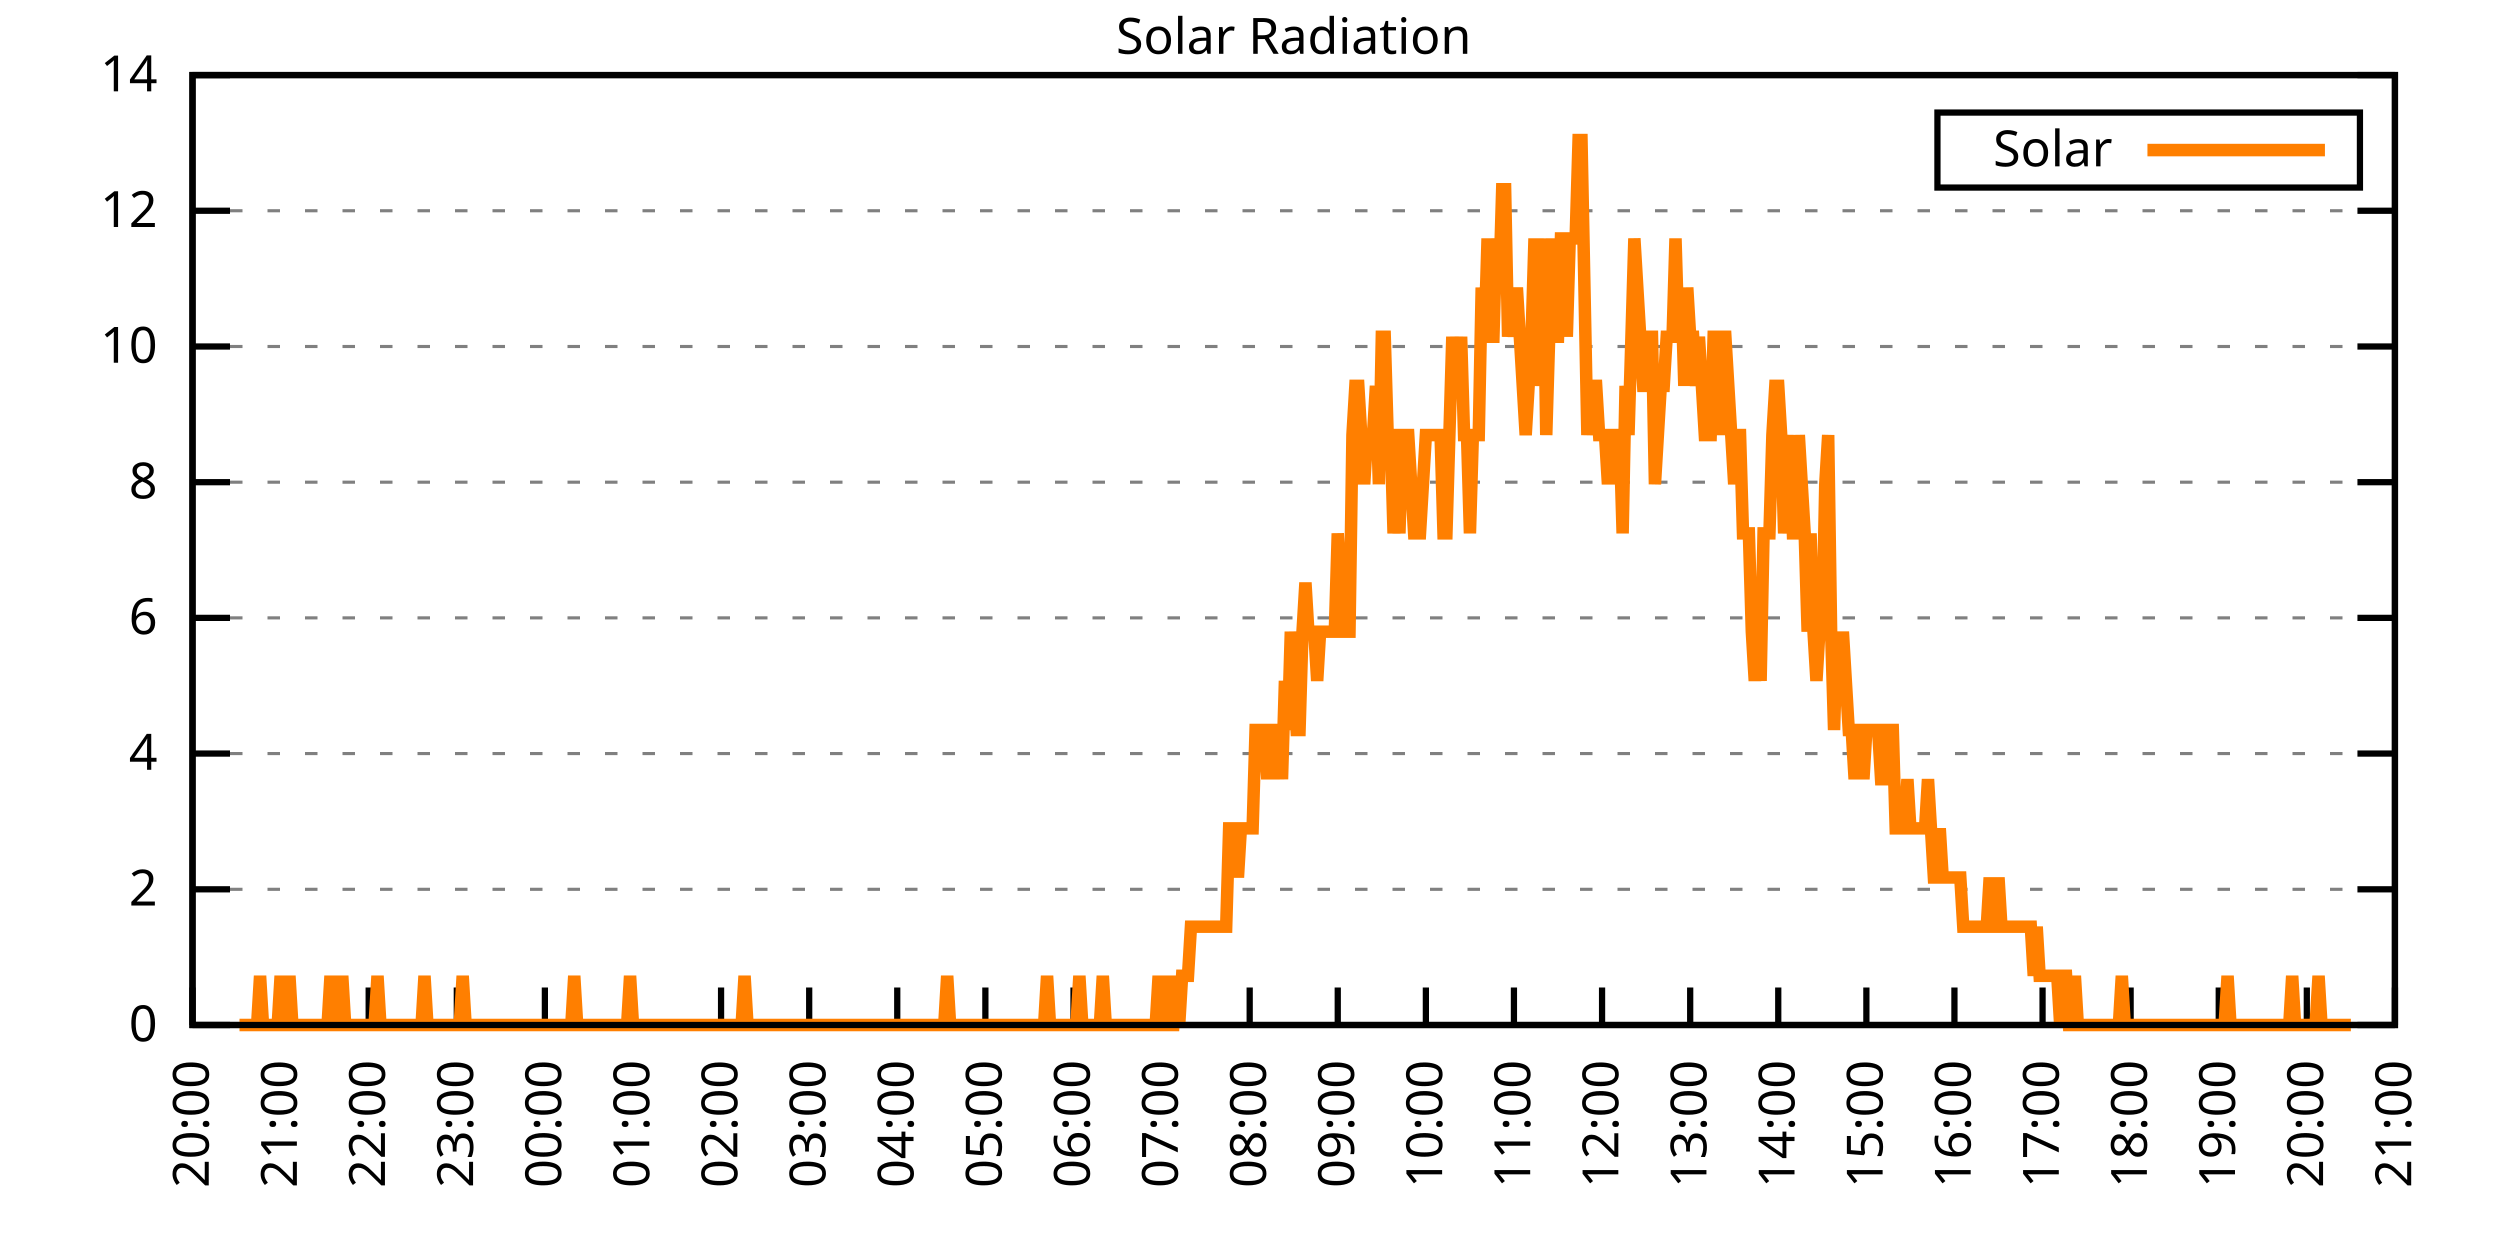
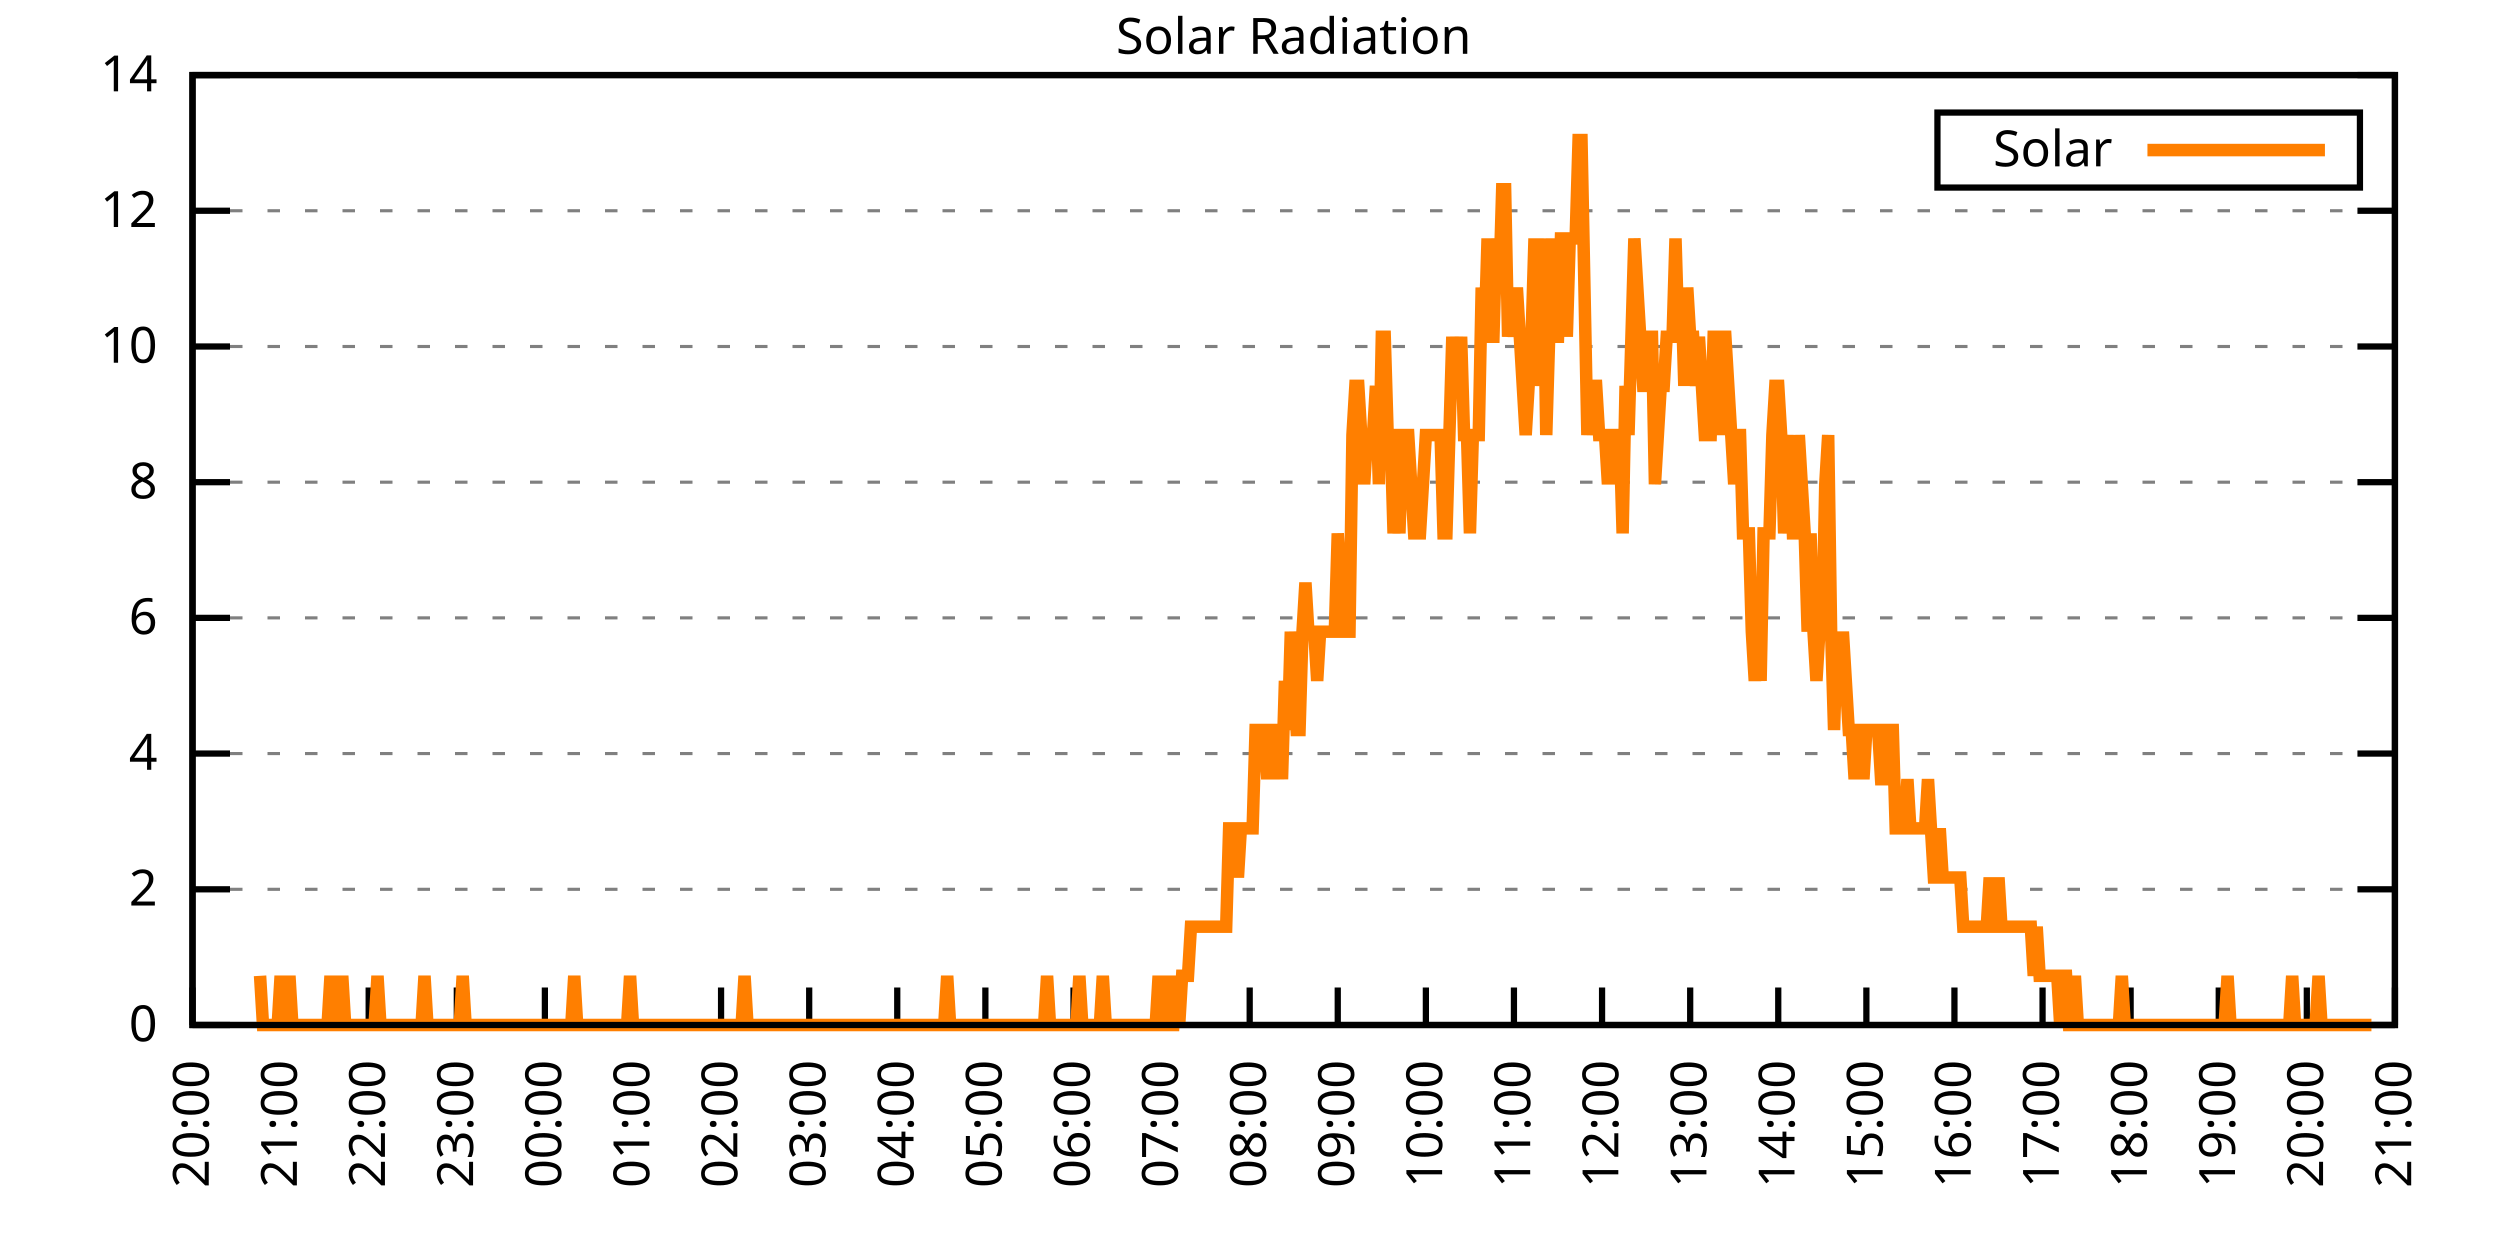
<svg xmlns="http://www.w3.org/2000/svg" xmlns:xlink="http://www.w3.org/1999/xlink" width="400" height="200" viewBox="0 0 400 200">
  <g id="gnuplot_canvas">
    <rect x="0" y="0" width="400" height="200" fill="none" />
    <defs>
      <circle id="gpDot" r="0.5" stroke-width="0.5" stroke="currentColor" />
      <path id="gpPt0" stroke-width="0.333" stroke="currentColor" d="M-1,0 h2 M0,-1 v2" />
      <path id="gpPt1" stroke-width="0.333" stroke="currentColor" d="M-1,-1 L1,1 M1,-1 L-1,1" />
      <path id="gpPt2" stroke-width="0.333" stroke="currentColor" d="M-1,0 L1,0 M0,-1 L0,1 M-1,-1 L1,1 M-1,1 L1,-1" />
      <rect id="gpPt3" stroke-width="0.333" stroke="currentColor" x="-1" y="-1" width="2" height="2" />
      <rect id="gpPt4" stroke-width="0.333" stroke="currentColor" fill="currentColor" x="-1" y="-1" width="2" height="2" />
      <circle id="gpPt5" stroke-width="0.333" stroke="currentColor" cx="0" cy="0" r="1" />
      <use xlink:href="#gpPt5" id="gpPt6" fill="currentColor" stroke="none" />
      <path id="gpPt7" stroke-width="0.333" stroke="currentColor" d="M0,-1.33 L-1.33,0.67 L1.33,0.67 z" />
      <use xlink:href="#gpPt7" id="gpPt8" fill="currentColor" stroke="none" />
      <use xlink:href="#gpPt7" id="gpPt9" stroke="currentColor" transform="rotate(180)" />
      <use xlink:href="#gpPt9" id="gpPt10" fill="currentColor" stroke="none" />
      <use xlink:href="#gpPt3" id="gpPt11" stroke="currentColor" transform="rotate(45)" />
      <use xlink:href="#gpPt11" id="gpPt12" fill="currentColor" stroke="none" />
      <path id="gpPt13" stroke-width="0.333" stroke="currentColor" d="M0,1.330 L1.265,0.411 L0.782,-1.067 L-0.782,-1.076 L-1.265,0.411 z" />
      <use xlink:href="#gpPt13" id="gpPt14" fill="currentColor" stroke="none" />
      <filter id="textbox" filterUnits="objectBoundingBox" x="0" y="0" height="1" width="1">
        <feFlood flood-color="white" flood-opacity="1" result="bgnd" />
        <feComposite in="SourceGraphic" in2="bgnd" operator="atop" />
      </filter>
      <filter id="greybox" filterUnits="objectBoundingBox" x="0" y="0" height="1" width="1">
        <feFlood flood-color="lightgrey" flood-opacity="1" result="grey" />
        <feComposite in="SourceGraphic" in2="grey" operator="atop" />
      </filter>
    </defs>
    <g fill="none" color="white" stroke="currentColor" stroke-width="1.00" stroke-linecap="butt" stroke-linejoin="miter">
</g>
    <g fill="none" color="black" stroke="currentColor" stroke-width="1.00" stroke-linecap="butt" stroke-linejoin="miter">
      <g stroke="none" shape-rendering="crispEdges">
        <polygon fill="rgb(255, 255, 255)" points="30.80,164.00 383.18,164.00 383.18,12.02 30.80,12.02 " />
      </g>
    </g>
    <g fill="none" color="black" stroke="currentColor" stroke-width="1.00" stroke-linecap="butt" stroke-linejoin="miter">
</g>
    <g fill="none" color="black" stroke="black" stroke-width="0.50" stroke-linecap="butt" stroke-linejoin="miter">
</g>
    <g fill="none" color="gray" stroke="currentColor" stroke-width="0.50" stroke-linecap="butt" stroke-linejoin="miter">
      <path stroke="gray" stroke-dasharray="2,4" class="gridline" d="M30.80,164.00 L383.19,164.00  " />
    </g>
    <g fill="none" color="gray" stroke="gray" stroke-width="1.00" stroke-linecap="butt" stroke-linejoin="miter">
</g>
    <g fill="none" color="black" stroke="currentColor" stroke-width="1.00" stroke-linecap="butt" stroke-linejoin="miter">
      <path stroke="black" d="M30.80,164.00 L36.80,164.00 M383.19,164.00 L377.19,164.00  " />
      <g transform="translate(25.20,166.60)" stroke="none" fill="black" font-family="Sans" font-size="8.00" text-anchor="end">
        <text>
          <tspan font-family="Sans"> 0</tspan>
        </text>
      </g>
    </g>
    <g fill="none" color="black" stroke="currentColor" stroke-width="1.00" stroke-linecap="butt" stroke-linejoin="miter">
</g>
    <g fill="none" color="black" stroke="black" stroke-width="0.50" stroke-linecap="butt" stroke-linejoin="miter">
</g>
    <g fill="none" color="gray" stroke="currentColor" stroke-width="0.50" stroke-linecap="butt" stroke-linejoin="miter">
      <path stroke="gray" stroke-dasharray="2,4" class="gridline" d="M30.80,142.29 L383.19,142.29  " />
    </g>
    <g fill="none" color="gray" stroke="gray" stroke-width="1.00" stroke-linecap="butt" stroke-linejoin="miter">
</g>
    <g fill="none" color="black" stroke="currentColor" stroke-width="1.00" stroke-linecap="butt" stroke-linejoin="miter">
      <path stroke="black" d="M30.80,142.29 L36.80,142.29 M383.19,142.29 L377.19,142.29  " />
      <g transform="translate(25.20,144.89)" stroke="none" fill="black" font-family="Sans" font-size="8.00" text-anchor="end">
        <text>
          <tspan font-family="Sans"> 2</tspan>
        </text>
      </g>
    </g>
    <g fill="none" color="black" stroke="currentColor" stroke-width="1.00" stroke-linecap="butt" stroke-linejoin="miter">
</g>
    <g fill="none" color="black" stroke="black" stroke-width="0.50" stroke-linecap="butt" stroke-linejoin="miter">
</g>
    <g fill="none" color="gray" stroke="currentColor" stroke-width="0.50" stroke-linecap="butt" stroke-linejoin="miter">
      <path stroke="gray" stroke-dasharray="2,4" class="gridline" d="M30.80,120.57 L383.19,120.57  " />
    </g>
    <g fill="none" color="gray" stroke="gray" stroke-width="1.00" stroke-linecap="butt" stroke-linejoin="miter">
</g>
    <g fill="none" color="black" stroke="currentColor" stroke-width="1.00" stroke-linecap="butt" stroke-linejoin="miter">
      <path stroke="black" d="M30.80,120.57 L36.80,120.57 M383.19,120.57 L377.19,120.57  " />
      <g transform="translate(25.20,123.17)" stroke="none" fill="black" font-family="Sans" font-size="8.00" text-anchor="end">
        <text>
          <tspan font-family="Sans"> 4</tspan>
        </text>
      </g>
    </g>
    <g fill="none" color="black" stroke="currentColor" stroke-width="1.00" stroke-linecap="butt" stroke-linejoin="miter">
</g>
    <g fill="none" color="black" stroke="black" stroke-width="0.50" stroke-linecap="butt" stroke-linejoin="miter">
</g>
    <g fill="none" color="gray" stroke="currentColor" stroke-width="0.50" stroke-linecap="butt" stroke-linejoin="miter">
      <path stroke="gray" stroke-dasharray="2,4" class="gridline" d="M30.80,98.86 L383.19,98.86  " />
    </g>
    <g fill="none" color="gray" stroke="gray" stroke-width="1.00" stroke-linecap="butt" stroke-linejoin="miter">
</g>
    <g fill="none" color="black" stroke="currentColor" stroke-width="1.00" stroke-linecap="butt" stroke-linejoin="miter">
      <path stroke="black" d="M30.80,98.86 L36.80,98.86 M383.19,98.86 L377.19,98.86  " />
      <g transform="translate(25.20,101.46)" stroke="none" fill="black" font-family="Sans" font-size="8.00" text-anchor="end">
        <text>
          <tspan font-family="Sans"> 6</tspan>
        </text>
      </g>
    </g>
    <g fill="none" color="black" stroke="currentColor" stroke-width="1.00" stroke-linecap="butt" stroke-linejoin="miter">
</g>
    <g fill="none" color="black" stroke="black" stroke-width="0.50" stroke-linecap="butt" stroke-linejoin="miter">
</g>
    <g fill="none" color="gray" stroke="currentColor" stroke-width="0.50" stroke-linecap="butt" stroke-linejoin="miter">
      <path stroke="gray" stroke-dasharray="2,4" class="gridline" d="M30.80,77.15 L383.19,77.15  " />
    </g>
    <g fill="none" color="gray" stroke="gray" stroke-width="1.00" stroke-linecap="butt" stroke-linejoin="miter">
</g>
    <g fill="none" color="black" stroke="currentColor" stroke-width="1.00" stroke-linecap="butt" stroke-linejoin="miter">
      <path stroke="black" d="M30.80,77.15 L36.80,77.15 M383.19,77.15 L377.19,77.15  " />
      <g transform="translate(25.20,79.75)" stroke="none" fill="black" font-family="Sans" font-size="8.00" text-anchor="end">
        <text>
          <tspan font-family="Sans"> 8</tspan>
        </text>
      </g>
    </g>
    <g fill="none" color="black" stroke="currentColor" stroke-width="1.00" stroke-linecap="butt" stroke-linejoin="miter">
</g>
    <g fill="none" color="black" stroke="black" stroke-width="0.50" stroke-linecap="butt" stroke-linejoin="miter">
</g>
    <g fill="none" color="gray" stroke="currentColor" stroke-width="0.50" stroke-linecap="butt" stroke-linejoin="miter">
      <path stroke="gray" stroke-dasharray="2,4" class="gridline" d="M30.80,55.44 L383.19,55.44  " />
    </g>
    <g fill="none" color="gray" stroke="gray" stroke-width="1.00" stroke-linecap="butt" stroke-linejoin="miter">
</g>
    <g fill="none" color="black" stroke="currentColor" stroke-width="1.00" stroke-linecap="butt" stroke-linejoin="miter">
      <path stroke="black" d="M30.80,55.44 L36.80,55.44 M383.19,55.44 L377.19,55.44  " />
      <g transform="translate(25.20,58.04)" stroke="none" fill="black" font-family="Sans" font-size="8.00" text-anchor="end">
        <text>
          <tspan font-family="Sans"> 10</tspan>
        </text>
      </g>
    </g>
    <g fill="none" color="black" stroke="currentColor" stroke-width="1.00" stroke-linecap="butt" stroke-linejoin="miter">
</g>
    <g fill="none" color="black" stroke="black" stroke-width="0.50" stroke-linecap="butt" stroke-linejoin="miter">
</g>
    <g fill="none" color="gray" stroke="currentColor" stroke-width="0.50" stroke-linecap="butt" stroke-linejoin="miter">
      <path stroke="gray" stroke-dasharray="2,4" class="gridline" d="M30.80,33.72 L383.19,33.72  " />
    </g>
    <g fill="none" color="gray" stroke="gray" stroke-width="1.00" stroke-linecap="butt" stroke-linejoin="miter">
</g>
    <g fill="none" color="black" stroke="currentColor" stroke-width="1.00" stroke-linecap="butt" stroke-linejoin="miter">
      <path stroke="black" d="M30.80,33.72 L36.80,33.72 M383.19,33.72 L377.19,33.72  " />
      <g transform="translate(25.20,36.32)" stroke="none" fill="black" font-family="Sans" font-size="8.00" text-anchor="end">
        <text>
          <tspan font-family="Sans"> 12</tspan>
        </text>
      </g>
    </g>
    <g fill="none" color="black" stroke="currentColor" stroke-width="1.00" stroke-linecap="butt" stroke-linejoin="miter">
</g>
    <g fill="none" color="black" stroke="black" stroke-width="0.50" stroke-linecap="butt" stroke-linejoin="miter">
</g>
    <g fill="none" color="gray" stroke="currentColor" stroke-width="0.50" stroke-linecap="butt" stroke-linejoin="miter">
      <path stroke="gray" stroke-dasharray="2,4" class="gridline" d="M30.80,12.01 L383.19,12.01  " />
    </g>
    <g fill="none" color="gray" stroke="gray" stroke-width="1.00" stroke-linecap="butt" stroke-linejoin="miter">
</g>
    <g fill="none" color="black" stroke="currentColor" stroke-width="1.00" stroke-linecap="butt" stroke-linejoin="miter">
      <path stroke="black" d="M30.80,12.01 L36.80,12.01 M383.19,12.01 L377.19,12.01  " />
      <g transform="translate(25.20,14.61)" stroke="none" fill="black" font-family="Sans" font-size="8.00" text-anchor="end">
        <text>
          <tspan font-family="Sans"> 14</tspan>
        </text>
      </g>
    </g>
    <g fill="none" color="black" stroke="currentColor" stroke-width="1.00" stroke-linecap="butt" stroke-linejoin="miter">
      <path stroke="black" d="M30.80,164.00 L30.80,158.00  " />
      <g transform="translate(33.40,169.60) rotate(270.00)" stroke="none" fill="black" font-family="Sans" font-size="8.00" text-anchor="end">
        <text>
          <tspan font-family="Sans">20:00</tspan>
        </text>
      </g>
    </g>
    <g fill="none" color="black" stroke="currentColor" stroke-width="1.00" stroke-linecap="butt" stroke-linejoin="miter">
      <path stroke="black" d="M44.90,164.00 L44.90,158.00  " />
      <g transform="translate(47.50,169.60) rotate(270.00)" stroke="none" fill="black" font-family="Sans" font-size="8.00" text-anchor="end">
        <text>
          <tspan font-family="Sans">21:00</tspan>
        </text>
      </g>
    </g>
    <g fill="none" color="black" stroke="currentColor" stroke-width="1.00" stroke-linecap="butt" stroke-linejoin="miter">
      <path stroke="black" d="M58.99,164.00 L58.99,158.00  " />
      <g transform="translate(61.59,169.60) rotate(270.00)" stroke="none" fill="black" font-family="Sans" font-size="8.00" text-anchor="end">
        <text>
          <tspan font-family="Sans">22:00</tspan>
        </text>
      </g>
    </g>
    <g fill="none" color="black" stroke="currentColor" stroke-width="1.00" stroke-linecap="butt" stroke-linejoin="miter">
      <path stroke="black" d="M73.09,164.00 L73.09,158.00  " />
      <g transform="translate(75.69,169.60) rotate(270.00)" stroke="none" fill="black" font-family="Sans" font-size="8.00" text-anchor="end">
        <text>
          <tspan font-family="Sans">23:00</tspan>
        </text>
      </g>
    </g>
    <g fill="none" color="black" stroke="currentColor" stroke-width="1.00" stroke-linecap="butt" stroke-linejoin="miter">
      <path stroke="black" d="M87.18,164.00 L87.18,158.00  " />
      <g transform="translate(89.78,169.60) rotate(270.00)" stroke="none" fill="black" font-family="Sans" font-size="8.00" text-anchor="end">
        <text>
          <tspan font-family="Sans">00:00</tspan>
        </text>
      </g>
    </g>
    <g fill="none" color="black" stroke="currentColor" stroke-width="1.00" stroke-linecap="butt" stroke-linejoin="miter">
      <path stroke="black" d="M101.28,164.00 L101.28,158.00  " />
      <g transform="translate(103.88,169.60) rotate(270.00)" stroke="none" fill="black" font-family="Sans" font-size="8.00" text-anchor="end">
        <text>
          <tspan font-family="Sans">01:00</tspan>
        </text>
      </g>
    </g>
    <g fill="none" color="black" stroke="currentColor" stroke-width="1.00" stroke-linecap="butt" stroke-linejoin="miter">
      <path stroke="black" d="M115.37,164.00 L115.37,158.00  " />
      <g transform="translate(117.97,169.60) rotate(270.00)" stroke="none" fill="black" font-family="Sans" font-size="8.00" text-anchor="end">
        <text>
          <tspan font-family="Sans">02:00</tspan>
        </text>
      </g>
    </g>
    <g fill="none" color="black" stroke="currentColor" stroke-width="1.00" stroke-linecap="butt" stroke-linejoin="miter">
      <path stroke="black" d="M129.47,164.00 L129.47,158.00  " />
      <g transform="translate(132.07,169.60) rotate(270.00)" stroke="none" fill="black" font-family="Sans" font-size="8.00" text-anchor="end">
        <text>
          <tspan font-family="Sans">03:00</tspan>
        </text>
      </g>
    </g>
    <g fill="none" color="black" stroke="currentColor" stroke-width="1.00" stroke-linecap="butt" stroke-linejoin="miter">
      <path stroke="black" d="M143.56,164.00 L143.56,158.00  " />
      <g transform="translate(146.16,169.60) rotate(270.00)" stroke="none" fill="black" font-family="Sans" font-size="8.00" text-anchor="end">
        <text>
          <tspan font-family="Sans">04:00</tspan>
        </text>
      </g>
    </g>
    <g fill="none" color="black" stroke="currentColor" stroke-width="1.00" stroke-linecap="butt" stroke-linejoin="miter">
      <path stroke="black" d="M157.66,164.00 L157.66,158.00  " />
      <g transform="translate(160.26,169.60) rotate(270.00)" stroke="none" fill="black" font-family="Sans" font-size="8.00" text-anchor="end">
        <text>
          <tspan font-family="Sans">05:00</tspan>
        </text>
      </g>
    </g>
    <g fill="none" color="black" stroke="currentColor" stroke-width="1.00" stroke-linecap="butt" stroke-linejoin="miter">
      <path stroke="black" d="M171.76,164.00 L171.76,158.00  " />
      <g transform="translate(174.36,169.60) rotate(270.00)" stroke="none" fill="black" font-family="Sans" font-size="8.00" text-anchor="end">
        <text>
          <tspan font-family="Sans">06:00</tspan>
        </text>
      </g>
    </g>
    <g fill="none" color="black" stroke="currentColor" stroke-width="1.00" stroke-linecap="butt" stroke-linejoin="miter">
      <path stroke="black" d="M185.85,164.00 L185.85,158.00  " />
      <g transform="translate(188.45,169.60) rotate(270.00)" stroke="none" fill="black" font-family="Sans" font-size="8.00" text-anchor="end">
        <text>
          <tspan font-family="Sans">07:00</tspan>
        </text>
      </g>
    </g>
    <g fill="none" color="black" stroke="currentColor" stroke-width="1.00" stroke-linecap="butt" stroke-linejoin="miter">
      <path stroke="black" d="M199.95,164.00 L199.95,158.00  " />
      <g transform="translate(202.55,169.60) rotate(270.00)" stroke="none" fill="black" font-family="Sans" font-size="8.00" text-anchor="end">
        <text>
          <tspan font-family="Sans">08:00</tspan>
        </text>
      </g>
    </g>
    <g fill="none" color="black" stroke="currentColor" stroke-width="1.00" stroke-linecap="butt" stroke-linejoin="miter">
      <path stroke="black" d="M214.04,164.00 L214.04,158.00  " />
      <g transform="translate(216.64,169.60) rotate(270.00)" stroke="none" fill="black" font-family="Sans" font-size="8.00" text-anchor="end">
        <text>
          <tspan font-family="Sans">09:00</tspan>
        </text>
      </g>
    </g>
    <g fill="none" color="black" stroke="currentColor" stroke-width="1.00" stroke-linecap="butt" stroke-linejoin="miter">
      <path stroke="black" d="M228.14,164.00 L228.14,158.00  " />
      <g transform="translate(230.74,169.60) rotate(270.00)" stroke="none" fill="black" font-family="Sans" font-size="8.00" text-anchor="end">
        <text>
          <tspan font-family="Sans">10:00</tspan>
        </text>
      </g>
    </g>
    <g fill="none" color="black" stroke="currentColor" stroke-width="1.00" stroke-linecap="butt" stroke-linejoin="miter">
      <path stroke="black" d="M242.23,164.00 L242.23,158.00  " />
      <g transform="translate(244.83,169.60) rotate(270.00)" stroke="none" fill="black" font-family="Sans" font-size="8.00" text-anchor="end">
        <text>
          <tspan font-family="Sans">11:00</tspan>
        </text>
      </g>
    </g>
    <g fill="none" color="black" stroke="currentColor" stroke-width="1.00" stroke-linecap="butt" stroke-linejoin="miter">
      <path stroke="black" d="M256.33,164.00 L256.33,158.00  " />
      <g transform="translate(258.93,169.60) rotate(270.00)" stroke="none" fill="black" font-family="Sans" font-size="8.00" text-anchor="end">
        <text>
          <tspan font-family="Sans">12:00</tspan>
        </text>
      </g>
    </g>
    <g fill="none" color="black" stroke="currentColor" stroke-width="1.00" stroke-linecap="butt" stroke-linejoin="miter">
      <path stroke="black" d="M270.43,164.00 L270.43,158.00  " />
      <g transform="translate(273.03,169.60) rotate(270.00)" stroke="none" fill="black" font-family="Sans" font-size="8.00" text-anchor="end">
        <text>
          <tspan font-family="Sans">13:00</tspan>
        </text>
      </g>
    </g>
    <g fill="none" color="black" stroke="currentColor" stroke-width="1.00" stroke-linecap="butt" stroke-linejoin="miter">
      <path stroke="black" d="M284.52,164.00 L284.52,158.00  " />
      <g transform="translate(287.12,169.60) rotate(270.00)" stroke="none" fill="black" font-family="Sans" font-size="8.00" text-anchor="end">
        <text>
          <tspan font-family="Sans">14:00</tspan>
        </text>
      </g>
    </g>
    <g fill="none" color="black" stroke="currentColor" stroke-width="1.00" stroke-linecap="butt" stroke-linejoin="miter">
      <path stroke="black" d="M298.62,164.00 L298.62,158.00  " />
      <g transform="translate(301.22,169.60) rotate(270.00)" stroke="none" fill="black" font-family="Sans" font-size="8.00" text-anchor="end">
        <text>
          <tspan font-family="Sans">15:00</tspan>
        </text>
      </g>
    </g>
    <g fill="none" color="black" stroke="currentColor" stroke-width="1.00" stroke-linecap="butt" stroke-linejoin="miter">
      <path stroke="black" d="M312.71,164.00 L312.71,158.00  " />
      <g transform="translate(315.31,169.60) rotate(270.00)" stroke="none" fill="black" font-family="Sans" font-size="8.00" text-anchor="end">
        <text>
          <tspan font-family="Sans">16:00</tspan>
        </text>
      </g>
    </g>
    <g fill="none" color="black" stroke="currentColor" stroke-width="1.00" stroke-linecap="butt" stroke-linejoin="miter">
      <path stroke="black" d="M326.81,164.00 L326.81,158.00  " />
      <g transform="translate(329.41,169.60) rotate(270.00)" stroke="none" fill="black" font-family="Sans" font-size="8.00" text-anchor="end">
        <text>
          <tspan font-family="Sans">17:00</tspan>
        </text>
      </g>
    </g>
    <g fill="none" color="black" stroke="currentColor" stroke-width="1.00" stroke-linecap="butt" stroke-linejoin="miter">
      <path stroke="black" d="M340.90,164.00 L340.90,158.00  " />
      <g transform="translate(343.50,169.60) rotate(270.00)" stroke="none" fill="black" font-family="Sans" font-size="8.00" text-anchor="end">
        <text>
          <tspan font-family="Sans">18:00</tspan>
        </text>
      </g>
    </g>
    <g fill="none" color="black" stroke="currentColor" stroke-width="1.00" stroke-linecap="butt" stroke-linejoin="miter">
      <path stroke="black" d="M355.00,164.00 L355.00,158.00  " />
      <g transform="translate(357.60,169.60) rotate(270.00)" stroke="none" fill="black" font-family="Sans" font-size="8.00" text-anchor="end">
        <text>
          <tspan font-family="Sans">19:00</tspan>
        </text>
      </g>
    </g>
    <g fill="none" color="black" stroke="currentColor" stroke-width="1.00" stroke-linecap="butt" stroke-linejoin="miter">
      <path stroke="black" d="M369.09,164.00 L369.09,158.00  " />
      <g transform="translate(371.69,169.60) rotate(270.00)" stroke="none" fill="black" font-family="Sans" font-size="8.00" text-anchor="end">
        <text>
          <tspan font-family="Sans">20:00</tspan>
        </text>
      </g>
    </g>
    <g fill="none" color="black" stroke="currentColor" stroke-width="1.00" stroke-linecap="butt" stroke-linejoin="miter">
      <path stroke="black" d="M383.19,164.00 L383.19,158.00  " />
      <g transform="translate(385.79,169.60) rotate(270.00)" stroke="none" fill="black" font-family="Sans" font-size="8.00" text-anchor="end">
        <text>
          <tspan font-family="Sans">21:00</tspan>
        </text>
      </g>
    </g>
    <g fill="none" color="black" stroke="currentColor" stroke-width="1.00" stroke-linecap="butt" stroke-linejoin="miter">
</g>
    <g fill="none" color="black" stroke="currentColor" stroke-width="1.00" stroke-linecap="butt" stroke-linejoin="miter">
      <path stroke="black" d="M30.80,12.01 L30.80,164.00 L383.19,164.00 L383.19,12.01 L30.80,12.01 Z  " />
    </g>
    <g fill="none" color="black" stroke="currentColor" stroke-width="1.00" stroke-linecap="butt" stroke-linejoin="miter">
</g>
    <g fill="none" color="black" stroke="currentColor" stroke-width="1.00" stroke-linecap="butt" stroke-linejoin="miter">
      <path stroke="black" d="M309.99,30.01 L309.99,18.01 L377.59,18.01 L377.59,30.01 L309.99,30.01 Z  " />
    </g>
    <g id="Solar_Radiation_plot_1">
      <g fill="none" color="white" stroke="black" stroke-width="2.00" stroke-linecap="butt" stroke-linejoin="miter">
</g>
      <g fill="none" color="black" stroke="currentColor" stroke-width="2.00" stroke-linecap="butt" stroke-linejoin="miter">
        <g transform="translate(337.99,26.61)" stroke="none" fill="black" font-family="Sans" font-size="8.00" text-anchor="end">
          <text>
            <tspan font-family="Sans">Solar</tspan>
          </text>
        </g>
      </g>
      <g fill="none" color="black" stroke="currentColor" stroke-width="2.00" stroke-linecap="butt" stroke-linejoin="miter">
-         <path stroke="rgb(255, 127,   0)" d="M343.59,24.01 L371.99,24.01 M38.32,164.00 L38.79,164.00 L39.26,164.00 L39.73,164.00 L40.20,164.00 L40.67,164.00   L41.14,164.00 L41.61,156.13 L42.08,164.00 L42.55,164.00 L43.02,164.00 L43.49,164.00 L43.96,164.00 L44.43,164.00   L44.90,156.13 L45.37,164.00 L45.84,164.00 L46.31,156.13 L46.78,164.00 L47.24,164.00 L47.71,164.00 L48.18,164.00   L48.65,164.00 L49.12,164.00 L49.59,164.00 L50.06,164.00 L50.53,164.00 L51.00,164.00 L51.47,164.00 L51.94,164.00   L52.41,164.00 L52.88,156.13 L53.35,164.00 L53.82,164.00 L54.29,164.00 L54.76,156.13 L55.23,164.00 L55.70,164.00   L56.17,164.00 L56.64,164.00 L57.11,164.00 L57.58,164.00 L58.05,164.00 L58.52,164.00 L58.99,164.00 L59.46,164.00   L59.93,164.00 L60.40,156.13 L60.87,164.00 L61.34,164.00 L61.81,164.00 L62.28,164.00 L62.75,164.00 L63.22,164.00   L63.69,164.00 L64.16,164.00 L64.63,164.00 L65.10,164.00 L65.57,164.00 L66.04,164.00 L66.51,164.00 L66.98,164.00   L67.45,164.00 L67.92,156.13 L68.39,164.00 L68.86,164.00 L69.33,164.00 L69.80,164.00 L70.27,164.00 L70.74,164.00   L71.21,164.00 L71.68,164.00 L72.15,164.00 L72.62,164.00 L73.09,164.00 L73.56,164.00 L74.03,156.13 L74.50,164.00   L74.97,164.00 L75.44,164.00 L75.91,164.00 L76.38,164.00 L76.85,164.00 L77.32,164.00 L77.79,164.00 L78.26,164.00   L78.73,164.00 L79.19,164.00 L79.66,164.00 L80.13,164.00 L80.60,164.00 L81.07,164.00 L81.54,164.00 L82.01,164.00   L82.48,164.00 L82.95,164.00 L83.42,164.00 L83.89,164.00 L84.36,164.00 L84.83,164.00 L85.30,164.00 L85.77,164.00   L86.24,164.00 L86.71,164.00 L87.18,164.00 L87.65,164.00 L88.12,164.00 L88.59,164.00 L89.06,164.00 L89.53,164.00   L90.00,164.00 L90.47,164.00 L90.94,164.00 L91.41,164.00 L91.88,156.13 L92.35,164.00 L92.82,164.00 L93.29,164.00   L93.76,164.00 L94.23,164.00 L94.70,164.00 L95.17,164.00 L95.64,164.00 L96.11,164.00 L96.58,164.00 L97.05,164.00   L97.52,164.00 L97.99,164.00 L98.46,164.00 L98.93,164.00 L99.40,164.00 L99.87,164.00 L100.34,164.00 L100.81,156.13   L101.28,164.00 L101.75,164.00 L102.22,164.00 L102.69,164.00 L103.16,164.00 L103.63,164.00 L104.10,164.00 L104.57,164.00   L105.04,164.00 L105.51,164.00 L105.98,164.00 L106.45,164.00 L106.92,164.00 L107.39,164.00 L107.86,164.00 L108.33,164.00   L108.80,164.00 L109.27,164.00 L109.74,164.00 L110.21,164.00 L110.68,164.00 L111.14,164.00 L111.61,164.00 L112.08,164.00   L112.55,164.00 L113.02,164.00 L113.49,164.00 L113.96,164.00 L114.43,164.00 L114.90,164.00 L115.37,164.00 L115.84,164.00   L116.31,164.00 L116.78,164.00 L117.25,164.00 L117.72,164.00 L118.19,164.00 L118.66,164.00 L119.13,156.13 L119.60,164.00   L120.07,164.00 L120.54,164.00 L121.01,164.00 L121.48,164.00 L121.95,164.00 L122.42,164.00 L122.89,164.00 L123.36,164.00   L123.83,164.00 L124.30,164.00 L124.77,164.00 L125.24,164.00 L125.71,164.00 L126.18,164.00 L126.65,164.00 L127.12,164.00   L127.59,164.00 L128.06,164.00 L128.53,164.00 L129.00,164.00 L129.47,164.00 L129.94,164.00 L130.41,164.00 L130.88,164.00   L131.35,164.00 L131.82,164.00 L132.29,164.00 L132.76,164.00 L133.23,164.00 L133.70,164.00 L134.17,164.00 L134.64,164.00   L135.11,164.00 L135.58,164.00 L136.05,164.00 L136.52,164.00 L136.99,164.00 L137.46,164.00 L137.93,164.00 L138.40,164.00   L138.87,164.00 L139.34,164.00 L139.81,164.00 L140.28,164.00 L140.75,164.00 L141.22,164.00 L141.69,164.00 L142.16,164.00   L142.63,164.00 L143.09,164.00 L143.56,164.00 L144.03,164.00 L144.50,164.00 L144.97,164.00 L145.44,164.00 L145.91,164.00   L146.38,164.00 L146.85,164.00 L147.32,164.00 L147.79,164.00 L148.26,164.00 L148.73,164.00 L149.20,164.00 L149.67,164.00   L150.14,164.00 L150.61,164.00 L151.08,164.00 L151.55,156.13 L152.02,164.00 L152.49,164.00 L152.96,164.00 L153.43,164.00   L153.90,164.00 L154.37,164.00 L154.84,164.00 L155.31,164.00 L155.78,164.00 L156.25,164.00 L156.72,164.00 L157.19,164.00   L157.66,164.00 L158.13,164.00 L158.60,164.00 L159.07,164.00 L159.54,164.00 L160.01,164.00 L160.48,164.00 L160.95,164.00   L161.42,164.00 L161.89,164.00 L162.36,164.00 L162.83,164.00 L163.30,164.00 L163.77,164.00 L164.24,164.00 L164.71,164.00   L165.18,164.00 L165.65,164.00 L166.12,164.00 L166.59,164.00 L167.06,164.00 L167.53,156.13 L168.00,164.00 L168.47,164.00   L168.94,164.00 L169.41,164.00 L169.88,164.00 L170.35,164.00 L170.82,164.00 L171.29,164.00 L171.76,164.00 L172.23,164.00   L172.70,156.13 L173.17,164.00 L173.64,164.00 L174.11,164.00 L174.58,164.00 L175.04,164.00 L175.51,164.00 L175.98,164.00   L176.45,156.13 L176.92,164.00 L177.39,164.00 L177.86,164.00 L178.33,164.00 L178.80,164.00 L179.27,164.00 L179.74,164.00   L180.21,164.00 L180.68,164.00 L181.15,164.00 L181.62,164.00 L182.09,164.00 L182.56,164.00 L183.03,164.00 L183.50,164.00   L183.97,164.00 L184.44,164.00 L184.91,164.00 L185.38,156.13 L185.85,164.00 L186.32,164.00 L186.79,156.13 L187.26,164.00   L187.73,164.00 L188.20,156.13 L188.67,164.00 L189.14,156.13 L189.61,156.13 L190.08,156.13 L190.55,148.27 L191.02,148.27   L191.49,148.27 L191.96,148.27 L192.43,148.27 L192.90,148.27 L193.37,148.27 L193.84,148.27 L194.31,148.27 L194.78,148.27   L195.25,148.27 L195.72,148.27 L196.19,148.27 L196.66,132.54 L197.13,132.54 L197.60,132.54 L198.07,140.40 L198.54,132.54   L199.01,132.54 L199.48,132.54 L199.95,132.54 L200.42,132.54 L200.89,116.80 L201.36,116.80 L201.83,116.80 L202.30,116.80   L202.77,124.67 L203.24,116.80 L203.71,124.67 L204.18,116.80 L204.65,116.80 L205.12,124.67 L205.59,108.94 L206.06,116.80   L206.53,101.07 L207.00,108.94 L207.46,116.80 L207.93,116.80 L208.40,101.07 L208.87,93.21 L209.34,101.07 L209.81,101.07   L210.28,101.07 L210.75,108.94 L211.22,101.07 L211.69,101.07 L212.16,101.07 L212.63,101.07 L213.10,101.07 L213.57,101.07   L214.04,85.34 L214.51,93.21 L214.98,101.07 L215.45,101.07 L215.92,101.07 L216.39,69.61 L216.86,61.74 L217.33,61.74   L217.80,69.61 L218.27,77.48 L218.74,69.61 L219.21,69.61 L219.68,69.61 L220.15,61.74 L220.62,77.48 L221.09,53.88   L221.56,53.88 L222.03,69.61 L222.50,69.61 L222.97,85.34 L223.44,77.48 L223.91,85.34 L224.38,69.61 L224.85,69.61   L225.32,69.61 L225.79,77.48 L226.26,85.34 L226.73,85.34 L227.20,85.34 L227.67,77.48 L228.14,69.61 L228.61,69.61   L229.08,69.61 L229.55,69.61 L230.02,69.61 L230.49,69.61 L230.96,85.34 L231.43,85.34 L231.90,69.61 L232.37,53.88   L232.84,61.74 L233.31,61.74 L233.78,53.88 L234.25,69.61 L234.72,69.61 L235.19,85.34 L235.66,69.61 L236.13,69.61   L236.60,69.61 L237.07,46.01 L237.54,53.88 L238.01,38.15 L238.48,53.88 L238.95,53.88 L239.41,38.15 L239.88,46.01   L240.35,30.28 L240.82,30.28 L241.29,53.88 L241.76,46.01 L242.23,53.88 L242.70,46.01 L243.17,53.88 L243.64,61.74   L244.11,69.61 L244.58,61.74 L245.05,53.88 L245.52,38.15 L245.99,61.74 L246.46,53.88 L246.93,38.15 L247.40,69.61   L247.87,53.88 L248.34,38.15 L248.81,53.88 L249.28,53.88 L249.75,38.15 L250.22,38.15 L250.69,53.88 L251.16,38.15   L251.63,38.15 L252.10,38.15 L252.57,22.41 L253.04,22.41 L253.51,46.01 L253.98,69.61 L254.45,61.74 L254.92,61.74   L255.39,61.74 L255.86,69.61 L256.33,69.61 L256.80,69.61 L257.27,77.48 L257.74,69.61 L258.21,77.48 L258.68,69.61   L259.15,69.61 L259.62,85.34 L260.09,61.74 L260.56,69.61 L261.03,53.88 L261.50,38.15 L261.97,46.01 L262.44,53.88   L262.91,61.74 L263.38,61.74 L263.85,53.88 L264.32,53.88 L264.79,77.48 L265.26,69.61 L265.73,61.74 L266.20,61.74   L266.67,53.88 L267.14,53.88 L267.61,53.88 L268.08,38.15 L268.55,53.88 L269.02,46.01 L269.49,61.74 L269.96,46.01   L270.43,53.88 L270.90,53.88 L271.36,61.74 L271.83,53.88 L272.30,61.74 L272.77,69.61 L273.24,69.61 L273.71,69.61   L274.18,53.88 L274.65,53.88 L275.12,69.61 L275.59,53.88 L276.06,53.88 L276.53,61.74 L277.00,69.61 L277.47,77.48   L277.94,69.61 L278.41,69.61 L278.88,85.34 L279.35,85.34 L279.82,85.34 L280.29,101.07 L280.76,108.94 L281.23,101.07   L281.70,108.94 L282.17,85.34 L282.64,85.34 L283.11,85.34 L283.58,69.61 L284.05,61.74 L284.52,61.74 L284.99,69.61   L285.46,85.34 L285.93,77.48 L286.40,69.61 L286.87,85.34 L287.34,85.34 L287.81,69.61 L288.28,77.48 L288.75,85.34   L289.22,101.07 L289.69,85.34 L290.16,101.07 L290.63,108.94 L291.10,101.07 L291.57,101.07 L292.04,77.48 L292.51,69.61   L292.98,101.07 L293.45,116.80 L293.92,101.07 L294.39,108.94 L294.86,101.07 L295.33,108.94 L295.80,116.80 L296.27,116.80   L296.74,124.67 L297.21,116.80 L297.68,116.80 L298.15,124.67 L298.62,116.80 L299.09,116.80 L299.56,116.80 L300.03,116.80   L300.50,116.80 L300.97,124.67 L301.44,124.67 L301.91,124.67 L302.38,116.80 L302.85,116.80 L303.31,132.54 L303.78,132.54   L304.25,132.54 L304.72,132.54 L305.19,124.67 L305.66,132.54 L306.13,132.54 L306.60,132.54 L307.07,132.54 L307.54,132.54   L308.01,132.54 L308.48,124.67 L308.95,132.54 L309.42,140.40 L309.89,140.40 L310.36,132.54 L310.83,140.40 L311.30,140.40   L311.77,140.40 L312.24,140.40 L312.71,140.40 L313.18,140.40 L313.65,140.40 L314.12,148.27 L314.59,148.27 L315.06,148.27   L315.53,148.27 L316.00,148.27 L316.47,148.27 L316.94,148.27 L317.41,148.27 L317.88,148.27 L318.35,140.40 L318.82,148.27   L319.29,148.27 L319.76,140.40 L320.23,148.27 L320.70,148.27 L321.17,148.27 L321.64,148.27 L322.11,148.27 L322.58,148.27   L323.05,148.27 L323.52,148.27 L323.99,148.27 L324.46,148.27 L324.93,148.27 L325.40,156.13 L325.87,148.27 L326.34,156.13   L326.81,156.13 L327.28,156.13 L327.75,156.13 L328.22,156.13 L328.69,156.13 L329.16,156.13 L329.63,164.00 L330.10,156.13   L330.57,156.13 L331.04,164.00 L331.51,164.00 L331.98,156.13 L332.45,164.00 L332.92,164.00 L333.39,164.00 L333.86,164.00   L334.33,164.00 L334.80,164.00 L335.26,164.00 L335.73,164.00 L336.20,164.00 L336.67,164.00 L337.14,164.00 L337.61,164.00   L338.08,164.00 L338.55,164.00 L339.02,164.00 L339.49,156.13 L339.96,164.00 L340.43,164.00 L340.90,164.00 L341.37,164.00   L341.84,164.00 L342.31,164.00 L342.78,164.00 L343.25,164.00 L343.72,164.00 L344.19,164.00 L344.66,164.00 L345.13,164.00   L345.60,164.00 L346.07,164.00 L346.54,164.00 L347.01,164.00 L347.48,164.00 L347.95,164.00 L348.42,164.00 L348.89,164.00   L349.36,164.00 L349.83,164.00 L350.30,164.00 L350.77,164.00 L351.24,164.00 L351.71,164.00 L352.18,164.00 L352.65,164.00   L353.12,164.00 L353.59,164.00 L354.06,164.00 L354.53,164.00 L355.00,164.00 L355.47,164.00 L355.94,164.00 L356.41,156.13   L356.88,164.00 L357.35,164.00 L357.82,164.00 L358.29,164.00 L358.76,164.00 L359.23,164.00 L359.70,164.00 L360.17,164.00   L360.64,164.00 L361.11,164.00 L361.58,164.00 L362.05,164.00 L362.52,164.00 L362.99,164.00 L363.46,164.00 L363.93,164.00   L364.40,164.00 L364.87,164.00 L365.34,164.00 L365.81,164.00 L366.28,164.00 L366.75,156.13 L367.21,164.00 L367.68,164.00   L368.15,164.00 L368.62,164.00 L369.09,164.00 L369.56,164.00 L370.03,164.00 L370.50,164.00 L370.97,156.13 L371.44,164.00   L371.91,164.00 L372.38,164.00 L372.85,164.00 L373.32,164.00 L373.79,164.00 L374.26,164.00 L374.73,164.00 L375.20,164.00   L375.67,164.00 L376.14,164.00  " />
+         <path stroke="rgb(255, 127,   0)" d="M343.59,24.01 L371.99,24.01 M41.61,156.13 L42.08,164.00 L42.55,164.00 L43.02,164.00 L43.49,164.00 L43.96,164.00   L44.43,164.00 L44.90,156.13 L45.37,164.00 L45.84,164.00 L46.31,156.13 L46.78,164.00 L47.24,164.00 L47.71,164.00   L48.18,164.00 L48.65,164.00 L49.12,164.00 L49.59,164.00 L50.06,164.00 L50.53,164.00 L51.00,164.00 L51.47,164.00   L51.94,164.00 L52.41,164.00 L52.88,156.13 L53.35,164.00 L53.82,164.00 L54.29,164.00 L54.76,156.13 L55.23,164.00   L55.70,164.00 L56.17,164.00 L56.64,164.00 L57.11,164.00 L57.58,164.00 L58.05,164.00 L58.52,164.00 L58.99,164.00   L59.46,164.00 L59.93,164.00 L60.40,156.13 L60.87,164.00 L61.34,164.00 L61.81,164.00 L62.28,164.00 L62.75,164.00   L63.22,164.00 L63.69,164.00 L64.16,164.00 L64.63,164.00 L65.10,164.00 L65.57,164.00 L66.04,164.00 L66.51,164.00   L66.98,164.00 L67.45,164.00 L67.92,156.13 L68.39,164.00 L68.86,164.00 L69.33,164.00 L69.80,164.00 L70.27,164.00   L70.74,164.00 L71.21,164.00 L71.68,164.00 L72.15,164.00 L72.62,164.00 L73.09,164.00 L73.56,164.00 L74.03,156.13   L74.50,164.00 L74.97,164.00 L75.44,164.00 L75.91,164.00 L76.38,164.00 L76.85,164.00 L77.32,164.00 L77.79,164.00   L78.26,164.00 L78.73,164.00 L79.19,164.00 L79.66,164.00 L80.13,164.00 L80.60,164.00 L81.07,164.00 L81.54,164.00   L82.01,164.00 L82.48,164.00 L82.95,164.00 L83.42,164.00 L83.89,164.00 L84.36,164.00 L84.83,164.00 L85.30,164.00   L85.77,164.00 L86.24,164.00 L86.71,164.00 L87.18,164.00 L87.65,164.00 L88.12,164.00 L88.59,164.00 L89.06,164.00   L89.53,164.00 L90.00,164.00 L90.47,164.00 L90.94,164.00 L91.41,164.00 L91.88,156.13 L92.35,164.00 L92.82,164.00   L93.29,164.00 L93.76,164.00 L94.23,164.00 L94.70,164.00 L95.17,164.00 L95.64,164.00 L96.11,164.00 L96.58,164.00   L97.05,164.00 L97.52,164.00 L97.99,164.00 L98.46,164.00 L98.93,164.00 L99.40,164.00 L99.87,164.00 L100.34,164.00   L100.81,156.13 L101.28,164.00 L101.75,164.00 L102.22,164.00 L102.69,164.00 L103.16,164.00 L103.63,164.00 L104.10,164.00   L104.57,164.00 L105.04,164.00 L105.51,164.00 L105.98,164.00 L106.45,164.00 L106.92,164.00 L107.39,164.00 L107.86,164.00   L108.33,164.00 L108.80,164.00 L109.27,164.00 L109.74,164.00 L110.21,164.00 L110.68,164.00 L111.14,164.00 L111.61,164.00   L112.08,164.00 L112.55,164.00 L113.02,164.00 L113.49,164.00 L113.96,164.00 L114.43,164.00 L114.90,164.00 L115.37,164.00   L115.84,164.00 L116.31,164.00 L116.78,164.00 L117.25,164.00 L117.72,164.00 L118.19,164.00 L118.66,164.00 L119.13,156.13   L119.60,164.00 L120.07,164.00 L120.54,164.00 L121.01,164.00 L121.48,164.00 L121.95,164.00 L122.42,164.00 L122.89,164.00   L123.36,164.00 L123.83,164.00 L124.30,164.00 L124.77,164.00 L125.24,164.00 L125.71,164.00 L126.18,164.00 L126.65,164.00   L127.12,164.00 L127.59,164.00 L128.06,164.00 L128.53,164.00 L129.00,164.00 L129.47,164.00 L129.94,164.00 L130.41,164.00   L130.88,164.00 L131.35,164.00 L131.82,164.00 L132.29,164.00 L132.76,164.00 L133.23,164.00 L133.70,164.00 L134.17,164.00   L134.64,164.00 L135.11,164.00 L135.58,164.00 L136.05,164.00 L136.52,164.00 L136.99,164.00 L137.46,164.00 L137.93,164.00   L138.40,164.00 L138.87,164.00 L139.34,164.00 L139.81,164.00 L140.28,164.00 L140.75,164.00 L141.22,164.00 L141.69,164.00   L142.16,164.00 L142.63,164.00 L143.09,164.00 L143.56,164.00 L144.03,164.00 L144.50,164.00 L144.97,164.00 L145.44,164.00   L145.91,164.00 L146.38,164.00 L146.85,164.00 L147.32,164.00 L147.79,164.00 L148.26,164.00 L148.73,164.00 L149.20,164.00   L149.67,164.00 L150.14,164.00 L150.61,164.00 L151.08,164.00 L151.55,156.13 L152.02,164.00 L152.49,164.00 L152.96,164.00   L153.43,164.00 L153.90,164.00 L154.37,164.00 L154.84,164.00 L155.31,164.00 L155.78,164.00 L156.25,164.00 L156.72,164.00   L157.19,164.00 L157.66,164.00 L158.13,164.00 L158.60,164.00 L159.07,164.00 L159.54,164.00 L160.01,164.00 L160.48,164.00   L160.95,164.00 L161.42,164.00 L161.89,164.00 L162.36,164.00 L162.83,164.00 L163.30,164.00 L163.77,164.00 L164.24,164.00   L164.71,164.00 L165.18,164.00 L165.65,164.00 L166.12,164.00 L166.59,164.00 L167.06,164.00 L167.53,156.13 L168.00,164.00   L168.47,164.00 L168.94,164.00 L169.41,164.00 L169.88,164.00 L170.35,164.00 L170.82,164.00 L171.29,164.00 L171.76,164.00   L172.23,164.00 L172.70,156.13 L173.17,164.00 L173.64,164.00 L174.11,164.00 L174.58,164.00 L175.04,164.00 L175.51,164.00   L175.98,164.00 L176.45,156.13 L176.92,164.00 L177.39,164.00 L177.86,164.00 L178.33,164.00 L178.80,164.00 L179.27,164.00   L179.74,164.00 L180.21,164.00 L180.68,164.00 L181.15,164.00 L181.62,164.00 L182.09,164.00 L182.56,164.00 L183.03,164.00   L183.50,164.00 L183.97,164.00 L184.44,164.00 L184.91,164.00 L185.38,156.13 L185.85,164.00 L186.32,164.00 L186.79,156.13   L187.26,164.00 L187.73,164.00 L188.20,156.13 L188.67,164.00 L189.14,156.13 L189.61,156.13 L190.08,156.13 L190.55,148.27   L191.02,148.27 L191.49,148.27 L191.96,148.27 L192.43,148.27 L192.90,148.27 L193.37,148.27 L193.84,148.27 L194.31,148.27   L194.78,148.27 L195.25,148.27 L195.72,148.27 L196.19,148.27 L196.66,132.54 L197.13,132.54 L197.60,132.54 L198.07,140.40   L198.54,132.54 L199.01,132.54 L199.48,132.54 L199.95,132.54 L200.42,132.54 L200.89,116.80 L201.36,116.80 L201.83,116.80   L202.30,116.80 L202.77,124.67 L203.24,116.80 L203.71,124.67 L204.18,116.80 L204.65,116.80 L205.12,124.67 L205.59,108.94   L206.06,116.80 L206.53,101.07 L207.00,108.94 L207.46,116.80 L207.93,116.80 L208.40,101.07 L208.87,93.21 L209.34,101.07   L209.81,101.07 L210.28,101.07 L210.75,108.94 L211.22,101.07 L211.69,101.07 L212.16,101.07 L212.63,101.07 L213.10,101.07   L213.57,101.07 L214.04,85.34 L214.51,93.21 L214.98,101.07 L215.45,101.07 L215.92,101.07 L216.39,69.61 L216.86,61.74   L217.33,61.74 L217.80,69.61 L218.27,77.48 L218.74,69.61 L219.21,69.61 L219.68,69.61 L220.15,61.74 L220.62,77.48   L221.09,53.88 L221.56,53.88 L222.03,69.61 L222.50,69.61 L222.97,85.34 L223.44,77.48 L223.91,85.34 L224.38,69.61   L224.85,69.61 L225.32,69.61 L225.79,77.48 L226.26,85.34 L226.73,85.34 L227.20,85.34 L227.67,77.48 L228.14,69.61   L228.61,69.61 L229.08,69.61 L229.55,69.61 L230.02,69.61 L230.49,69.61 L230.96,85.34 L231.43,85.34 L231.90,69.61   L232.37,53.88 L232.84,61.74 L233.31,61.74 L233.78,53.88 L234.25,69.61 L234.72,69.61 L235.19,85.34 L235.66,69.61   L236.13,69.61 L236.60,69.61 L237.07,46.01 L237.54,53.88 L238.01,38.15 L238.48,53.88 L238.95,53.88 L239.41,38.15   L239.88,46.01 L240.35,30.28 L240.82,30.28 L241.29,53.88 L241.76,46.01 L242.23,53.88 L242.70,46.01 L243.17,53.88   L243.64,61.74 L244.11,69.61 L244.58,61.74 L245.05,53.88 L245.52,38.15 L245.99,61.74 L246.46,53.88 L246.93,38.15   L247.40,69.61 L247.87,53.88 L248.34,38.15 L248.81,53.88 L249.28,53.88 L249.75,38.15 L250.22,38.15 L250.69,53.88   L251.16,38.15 L251.63,38.15 L252.10,38.15 L252.57,22.41 L253.04,22.41 L253.51,46.01 L253.98,69.61 L254.45,61.74   L254.92,61.74 L255.39,61.74 L255.86,69.61 L256.33,69.61 L256.80,69.61 L257.27,77.48 L257.74,69.61 L258.21,77.48   L258.68,69.61 L259.15,69.61 L259.62,85.34 L260.09,61.74 L260.56,69.61 L261.03,53.88 L261.50,38.15 L261.97,46.01   L262.44,53.88 L262.91,61.74 L263.38,61.74 L263.85,53.88 L264.32,53.88 L264.79,77.48 L265.26,69.61 L265.73,61.74   L266.20,61.74 L266.67,53.88 L267.14,53.88 L267.61,53.88 L268.08,38.15 L268.55,53.88 L269.02,46.01 L269.49,61.74   L269.96,46.01 L270.43,53.88 L270.90,53.88 L271.36,61.74 L271.83,53.88 L272.30,61.74 L272.77,69.61 L273.24,69.61   L273.71,69.61 L274.18,53.88 L274.65,53.88 L275.12,69.61 L275.59,53.88 L276.06,53.88 L276.53,61.74 L277.00,69.61   L277.47,77.48 L277.94,69.61 L278.41,69.61 L278.88,85.34 L279.35,85.34 L279.82,85.34 L280.29,101.07 L280.76,108.94   L281.23,101.07 L281.70,108.94 L282.17,85.34 L282.64,85.34 L283.11,85.34 L283.58,69.61 L284.05,61.74 L284.52,61.74   L284.99,69.61 L285.46,85.34 L285.93,77.48 L286.40,69.61 L286.87,85.34 L287.34,85.34 L287.81,69.61 L288.28,77.48   L288.75,85.34 L289.22,101.07 L289.69,85.34 L290.16,101.07 L290.63,108.94 L291.10,101.07 L291.57,101.07 L292.04,77.48   L292.51,69.61 L292.98,101.07 L293.45,116.80 L293.92,101.07 L294.39,108.94 L294.86,101.07 L295.33,108.94 L295.80,116.80   L296.27,116.80 L296.74,124.67 L297.21,116.80 L297.68,116.80 L298.15,124.67 L298.62,116.80 L299.09,116.80 L299.56,116.80   L300.03,116.80 L300.50,116.80 L300.97,124.67 L301.44,124.67 L301.91,124.67 L302.38,116.80 L302.85,116.80 L303.31,132.54   L303.78,132.54 L304.25,132.54 L304.72,132.54 L305.19,124.67 L305.66,132.54 L306.13,132.54 L306.60,132.54 L307.07,132.54   L307.54,132.54 L308.01,132.54 L308.48,124.67 L308.95,132.54 L309.42,140.40 L309.89,140.40 L310.36,132.54 L310.83,140.40   L311.30,140.40 L311.77,140.40 L312.24,140.40 L312.71,140.40 L313.18,140.40 L313.65,140.40 L314.12,148.27 L314.59,148.27   L315.06,148.27 L315.53,148.27 L316.00,148.27 L316.47,148.27 L316.94,148.27 L317.41,148.27 L317.88,148.27 L318.35,140.40   L318.82,148.27 L319.29,148.27 L319.76,140.40 L320.23,148.27 L320.70,148.27 L321.17,148.27 L321.64,148.27 L322.11,148.27   L322.58,148.27 L323.05,148.27 L323.52,148.27 L323.99,148.27 L324.46,148.27 L324.93,148.27 L325.40,156.13 L325.87,148.27   L326.34,156.13 L326.81,156.13 L327.28,156.13 L327.75,156.13 L328.22,156.13 L328.69,156.13 L329.16,156.13 L329.63,164.00   L330.10,156.13 L330.57,156.13 L331.04,164.00 L331.51,164.00 L331.98,156.13 L332.45,164.00 L332.92,164.00 L333.39,164.00   L333.86,164.00 L334.33,164.00 L334.80,164.00 L335.26,164.00 L335.73,164.00 L336.20,164.00 L336.67,164.00 L337.14,164.00   L337.61,164.00 L338.08,164.00 L338.55,164.00 L339.02,164.00 L339.49,156.13 L339.96,164.00 L340.43,164.00 L340.90,164.00   L341.37,164.00 L341.84,164.00 L342.31,164.00 L342.78,164.00 L343.25,164.00 L343.72,164.00 L344.19,164.00 L344.66,164.00   L345.13,164.00 L345.60,164.00 L346.07,164.00 L346.54,164.00 L347.01,164.00 L347.48,164.00 L347.95,164.00 L348.42,164.00   L348.89,164.00 L349.36,164.00 L349.83,164.00 L350.30,164.00 L350.77,164.00 L351.24,164.00 L351.71,164.00 L352.18,164.00   L352.65,164.00 L353.12,164.00 L353.59,164.00 L354.06,164.00 L354.53,164.00 L355.00,164.00 L355.47,164.00 L355.94,164.00   L356.41,156.13 L356.88,164.00 L357.35,164.00 L357.82,164.00 L358.29,164.00 L358.76,164.00 L359.23,164.00 L359.70,164.00   L360.17,164.00 L360.64,164.00 L361.11,164.00 L361.58,164.00 L362.05,164.00 L362.52,164.00 L362.99,164.00 L363.46,164.00   L363.93,164.00 L364.40,164.00 L364.87,164.00 L365.34,164.00 L365.81,164.00 L366.28,164.00 L366.75,156.13 L367.21,164.00   L367.68,164.00 L368.15,164.00 L368.62,164.00 L369.09,164.00 L369.56,164.00 L370.03,164.00 L370.50,164.00 L370.97,156.13   L371.44,164.00 L371.91,164.00 L372.38,164.00 L372.85,164.00 L373.32,164.00 L373.79,164.00 L374.26,164.00 L374.73,164.00   L375.20,164.00 L375.67,164.00 L376.14,164.00 L376.61,164.00 L377.08,164.00 L377.55,164.00 L378.02,164.00 L378.49,164.00   L378.96,164.00 L379.43,164.00  " />
      </g>
    </g>
    <g fill="none" color="black" stroke="currentColor" stroke-width="2.00" stroke-linecap="butt" stroke-linejoin="miter">
</g>
    <g fill="none" color="black" stroke="black" stroke-width="1.00" stroke-linecap="butt" stroke-linejoin="miter">
</g>
    <g fill="none" color="black" stroke="currentColor" stroke-width="1.00" stroke-linecap="butt" stroke-linejoin="miter">
      <path stroke="black" d="M30.80,12.01 L30.80,164.00 L383.19,164.00 L383.19,12.01 L30.80,12.01 Z  " />
      <g transform="translate(6.80,88.01) rotate(270.00)" stroke="none" fill="black" font-family="Sans" font-size="8.00" text-anchor="middle">
        <text />
      </g>
    </g>
    <g fill="none" color="black" stroke="currentColor" stroke-width="1.00" stroke-linecap="butt" stroke-linejoin="miter">
</g>
    <g fill="none" color="black" stroke="currentColor" stroke-width="1.00" stroke-linecap="butt" stroke-linejoin="miter">
      <g transform="translate(206.99,8.61)" stroke="none" fill="black" font-family="Sans" font-size="8.00" text-anchor="middle">
        <text>
          <tspan font-family="Sans">Solar Radiation</tspan>
        </text>
      </g>
    </g>
    <g fill="none" color="black" stroke="currentColor" stroke-width="1.00" stroke-linecap="butt" stroke-linejoin="miter">
</g>
  </g>
</svg>
